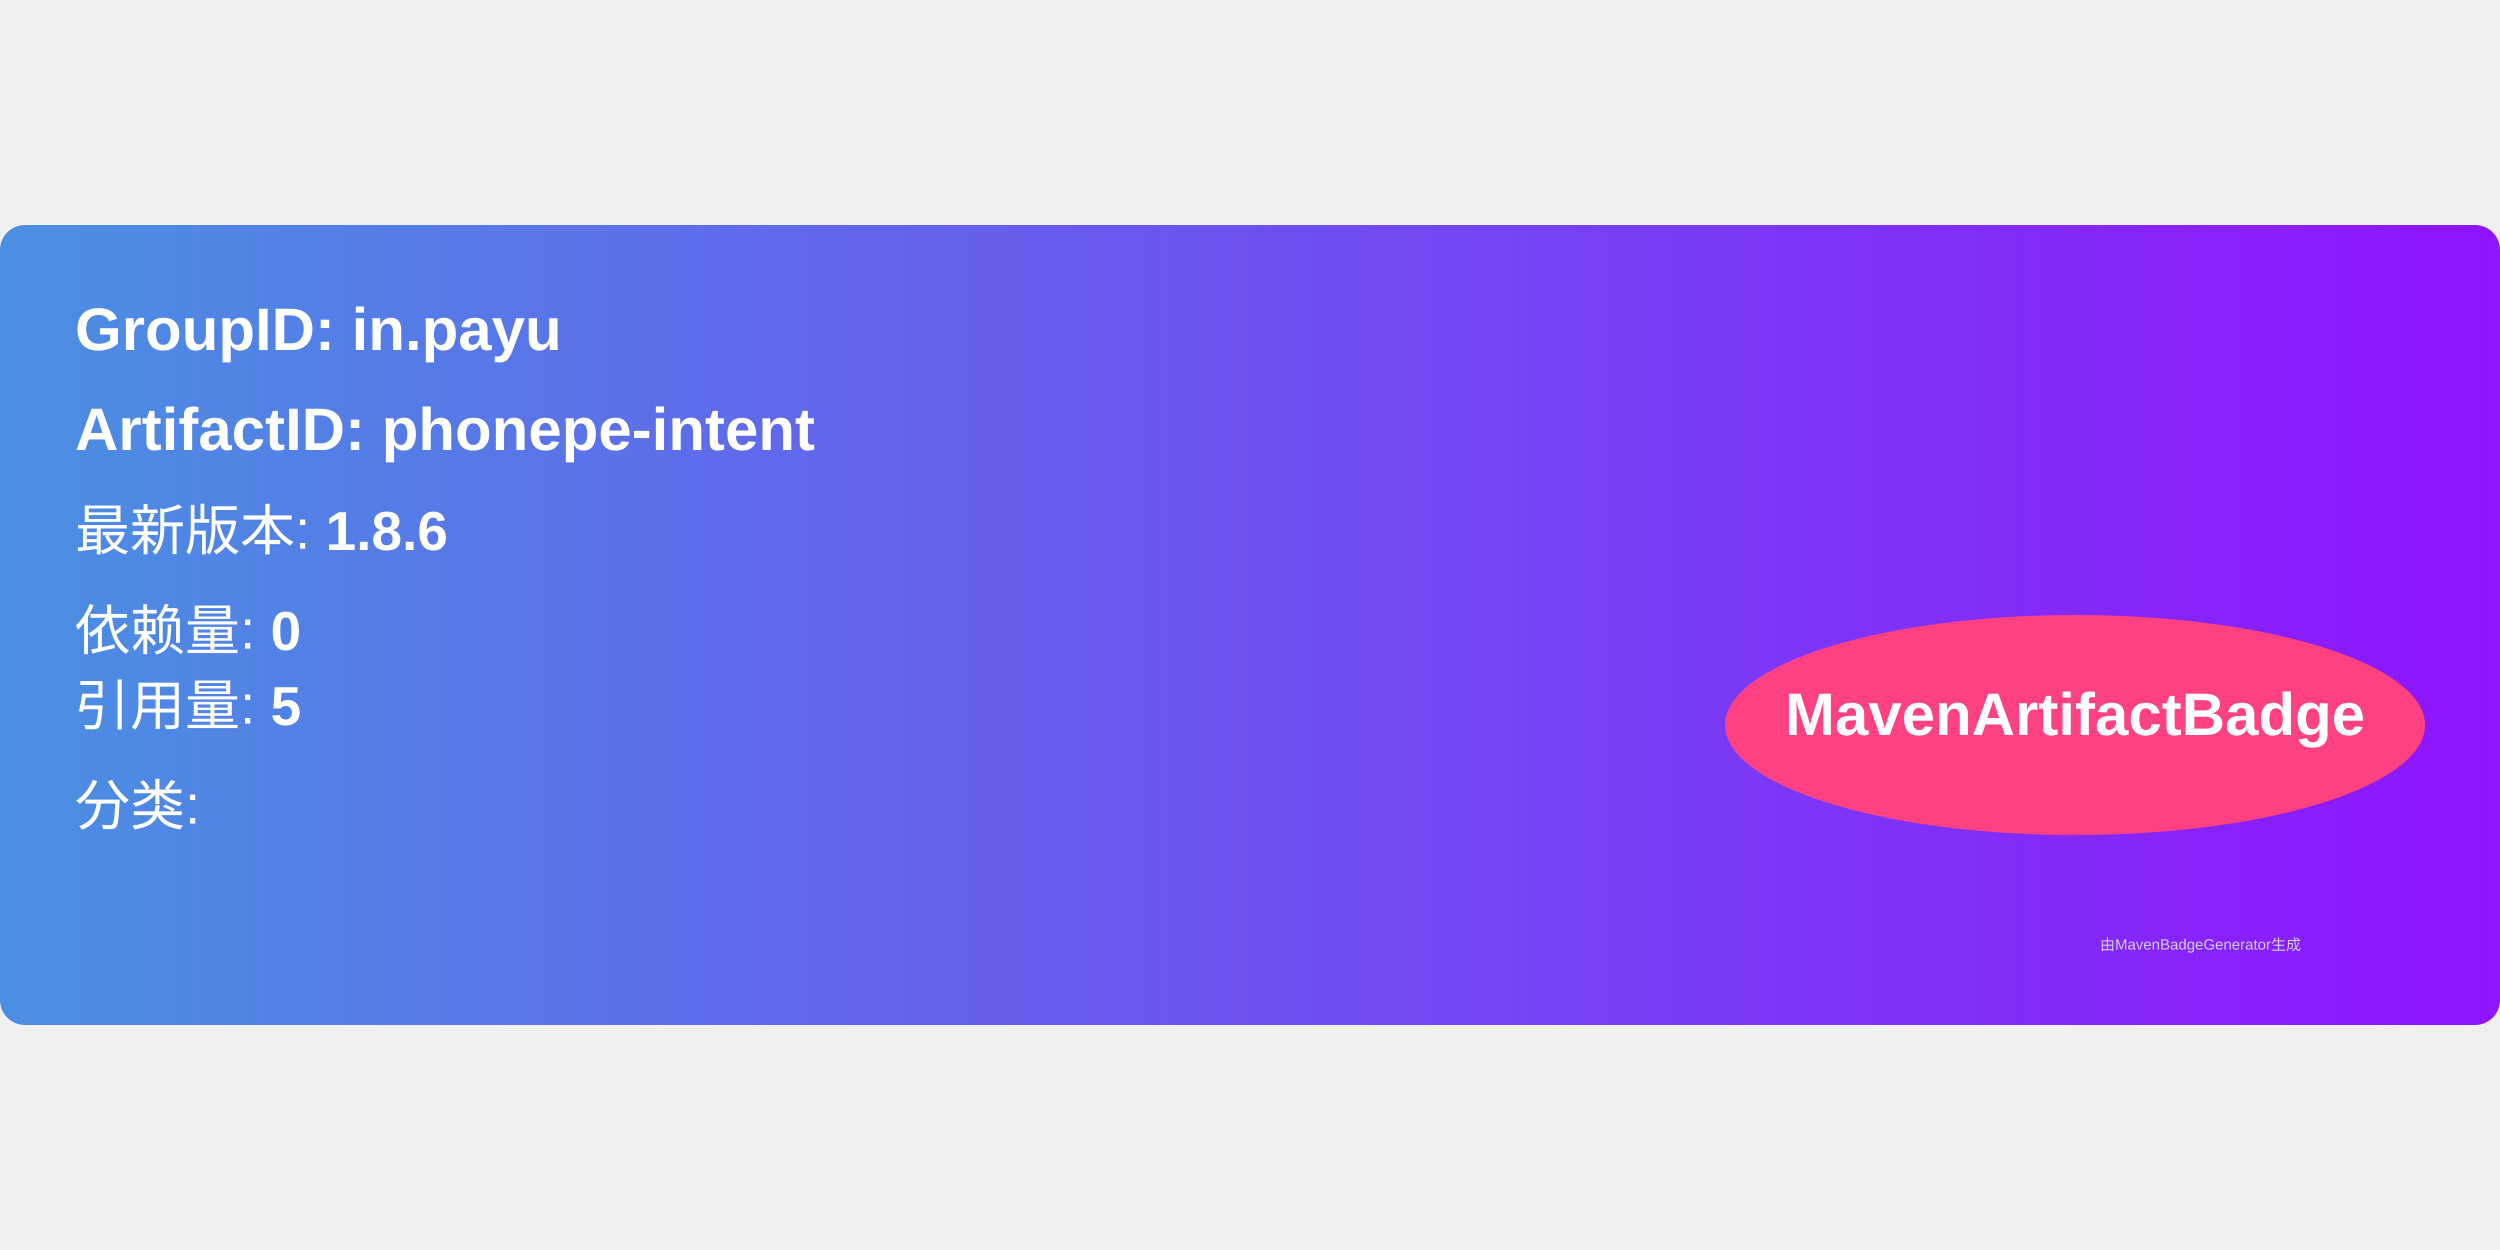
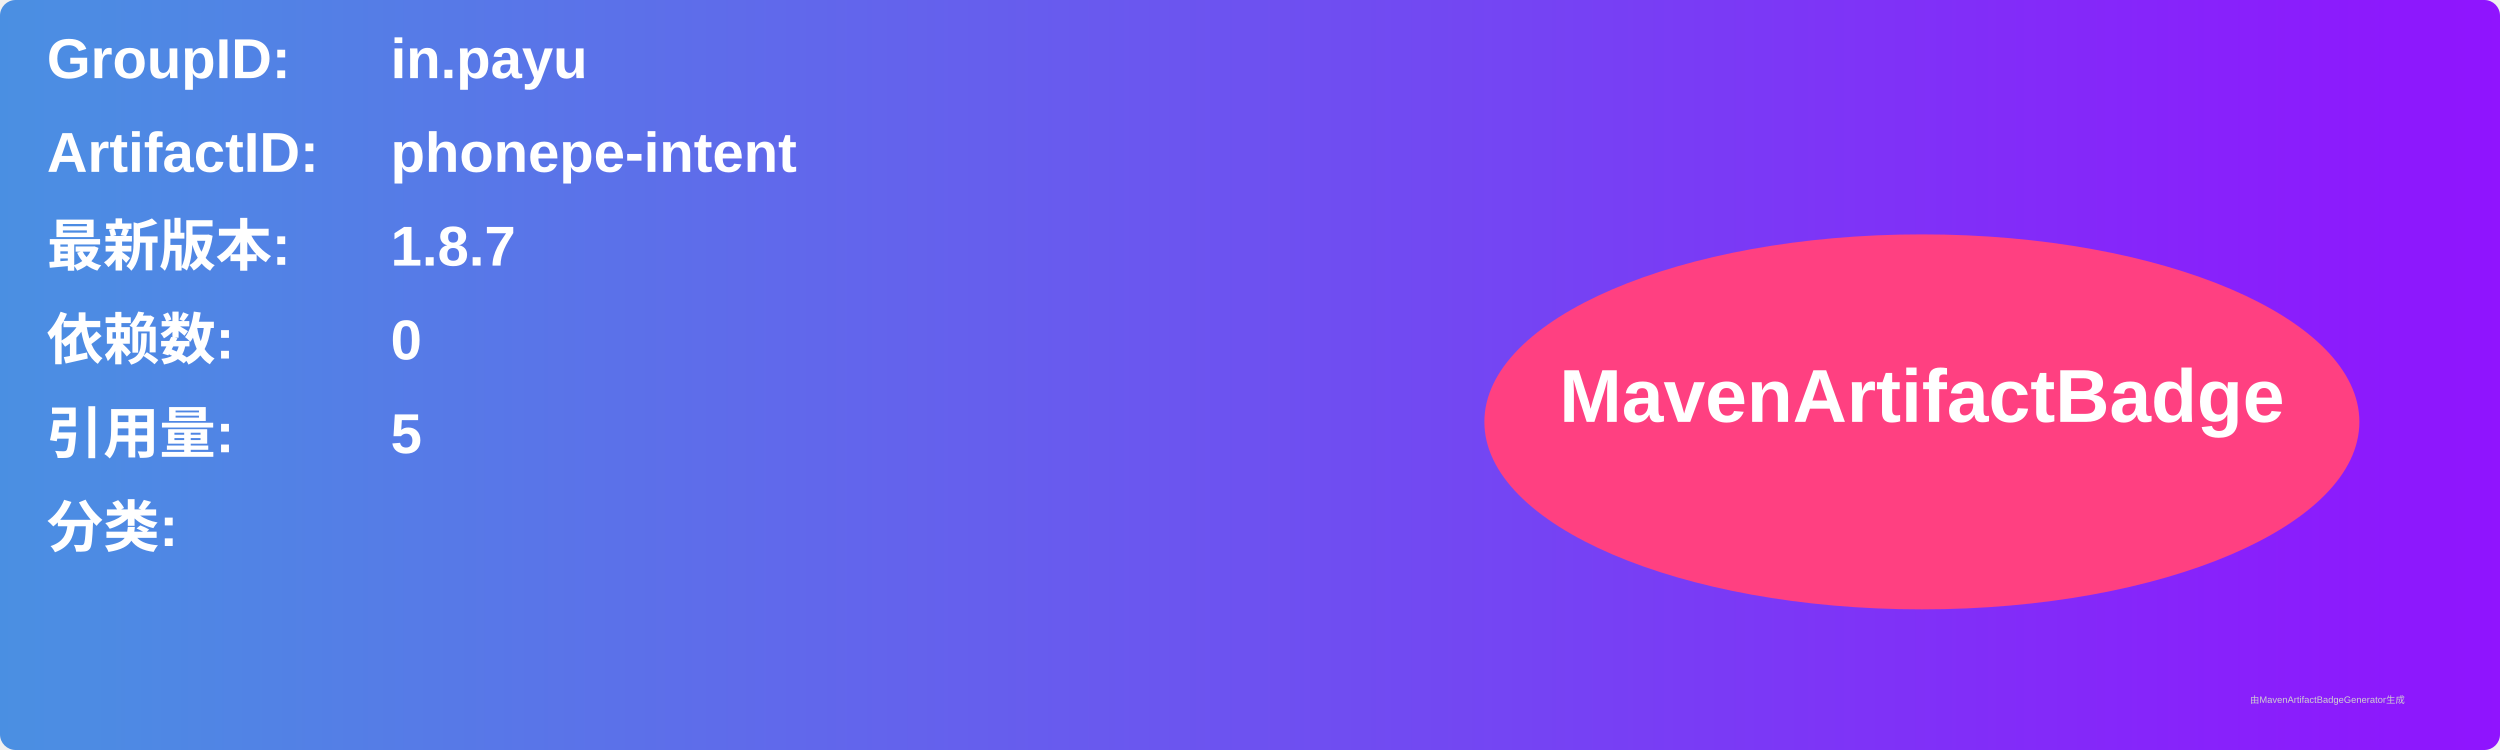
- <svg xmlns="http://www.w3.org/2000/svg" width="300" height="150" viewBox="0 0 500 160">
+ <svg xmlns="http://www.w3.org/2000/svg" width="800" height="240" viewBox="0 0 800 240">
  <linearGradient id="grad" x1="0%" y1="0%" x2="100%" y2="0%">
    <stop offset="0%" stop-color="#4a90e2" />
    <stop offset="100%" stop-color="#9013fe" />
  </linearGradient>
  <rect width="100%" height="100%" rx="5" ry="5" fill="url(#grad)" />
  <g transform="translate(15, 15)">
-     <text x="0" y="10" font-family="Arial" font-size="12" fill="white" font-weight="bold" width="260">
-       GroupID:   in.payu
+     <text x="0" y="10" font-family="Arial" font-size="18" fill="white" font-weight="bold" width="260">GroupID:</text>
+     <text x="110" y="10" font-family="Arial" font-size="18" fill="white" font-weight="bold" width="460">in.payu</text>
+     <text x="0" y="40" font-family="Arial" font-size="18" fill="white" font-weight="bold" width="260">ArtifactID:</text>
+     <text x="110" y="40" font-family="Arial" font-size="18" fill="white" font-weight="bold" width="460">phonepe-intent</text>
+     <text x="0" y="70" font-family="Arial" font-size="18" fill="white" font-weight="bold">最新版本:</text>
+     <text x="110" y="70" font-family="Arial" font-size="18" fill="white" font-weight="bold">
+       <tspan font-weight="bold">1.8.7</tspan>
    </text>
-     <text x="0" y="30" font-family="Arial" font-size="12" fill="white" font-weight="bold" width="260">
-       ArtifactID: phonepe-intent
+     <text x="0" y="100" font-family="Arial" font-size="18" fill="white" font-weight="bold">依赖数: </text>
+     <text x="110" y="100" font-family="Arial" font-size="18" fill="white">
+       <tspan font-weight="bold">0</tspan>
    </text>
-     <text x="0" y="50" font-family="Arial" font-size="11" fill="white">
-       最新版本: <tspan font-weight="bold">1.8.6</tspan>
+     <text x="0" y="130" font-family="Arial" font-size="18" fill="white" font-weight="bold">引用量: </text>
+     <text x="110" y="130" font-family="Arial" font-size="18" fill="white">
+       <tspan font-weight="bold">5</tspan>
    </text>
-     <text x="0" y="70" font-family="Arial" font-size="11" fill="white">
-       依赖量: <tspan font-weight="bold">0</tspan>
+     <text x="0" y="160" font-family="Arial" font-size="18" fill="white" font-weight="bold">分类:</text>
+     <text x="10" y="190" font-family="Arial" font-size="10" fill="white">
+       <tspan font-weight="bold" />
    </text>
-     <text x="0" y="85" font-family="Arial" font-size="11" fill="white">
-       引用量: <tspan font-weight="bold">5</tspan>
-     </text>
-     <text x="0" y="105" font-family="Arial" font-size="11" fill="white">
-       分类: <tspan font-weight="bold" />
-     </text>
-     <ellipse cx="400" cy="85" rx="70" ry="22" fill="#ff4081" />
-     <text x="400" y="87" text-anchor="middle" font-family="Arial" font-size="12" fill="white" font-weight="bold">MavenArtifactBadge</text>
+     <ellipse cx="600" cy="120" rx="140" ry="60" fill="#ff4081" />
+     <text x="600" y="120" text-anchor="middle" font-family="Arial" font-size="24" fill="white" font-weight="bold">MavenArtifactBadge</text>
  </g>
-   <text x="420" y="145" font-family="Arial" font-size="3" fill="#d0d0d0">
-     由MavenBadgeGenerator生成
-   </text>
+   <text x="720" y="225" font-family="Arial" font-size="3" fill="#d0d0d0">由MavenArtifactBadgeGenerator生成</text>
</svg>
